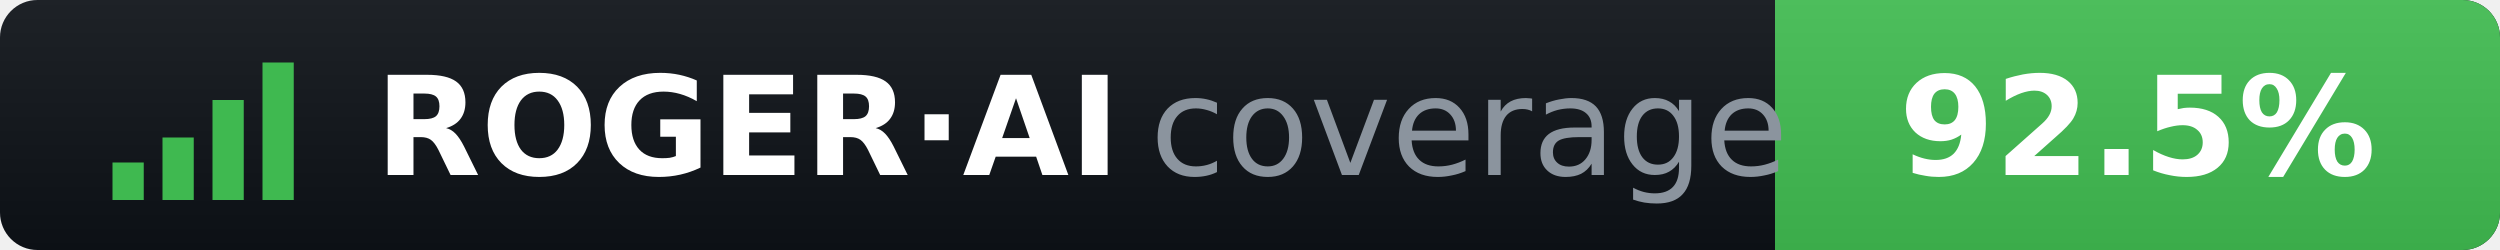
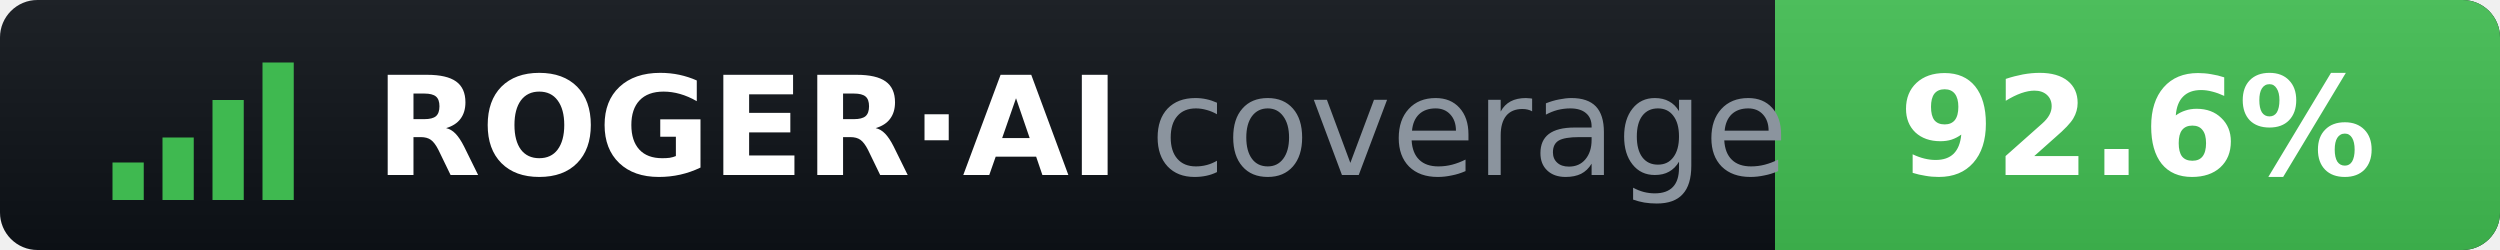
- <svg xmlns="http://www.w3.org/2000/svg" width="200" height="20" role="img" aria-label="ROGER·AI coverage: 92.5%">
+ <svg xmlns="http://www.w3.org/2000/svg" width="200" height="20" role="img" aria-label="ROGER·AI coverage: 92.6%">
  <clipPath id="r">
    <rect width="200" height="20" rx="3" />
  </clipPath>
  <linearGradient id="s" x2="0" y2="100%">
    <stop offset="0" stop-color="#fff" stop-opacity=".07" />
    <stop offset="1" stop-opacity=".07" />
  </linearGradient>
  <g clip-path="url(#r)">
    <rect width="200" height="20" fill="#0d1117" />
    <rect x="142" width="58" height="20" fill="#3fb950" />
    <rect width="200" height="20" fill="url(#s)" />
  </g>
  <g fill="#3fb950">
    <rect x="9" y="13" width="2.5" height="3" />
    <rect x="13" y="11" width="2.5" height="5" />
    <rect x="17" y="8" width="2.5" height="8" />
    <rect x="21" y="5" width="2.5" height="11" />
  </g>
  <g font-family="Verdana,DejaVu Sans,sans-serif" font-size="11">
    <text x="30" y="14" fill="#fff" font-weight="bold">ROGER·AI</text>
    <text x="92" y="14" fill="#8b949e">coverage</text>
-     <text x="171" y="14" fill="#fff" font-weight="bold" text-anchor="middle">92.5%</text>
+     <text x="171" y="14" fill="#fff" font-weight="bold" text-anchor="middle">92.6%</text>
  </g>
</svg>
